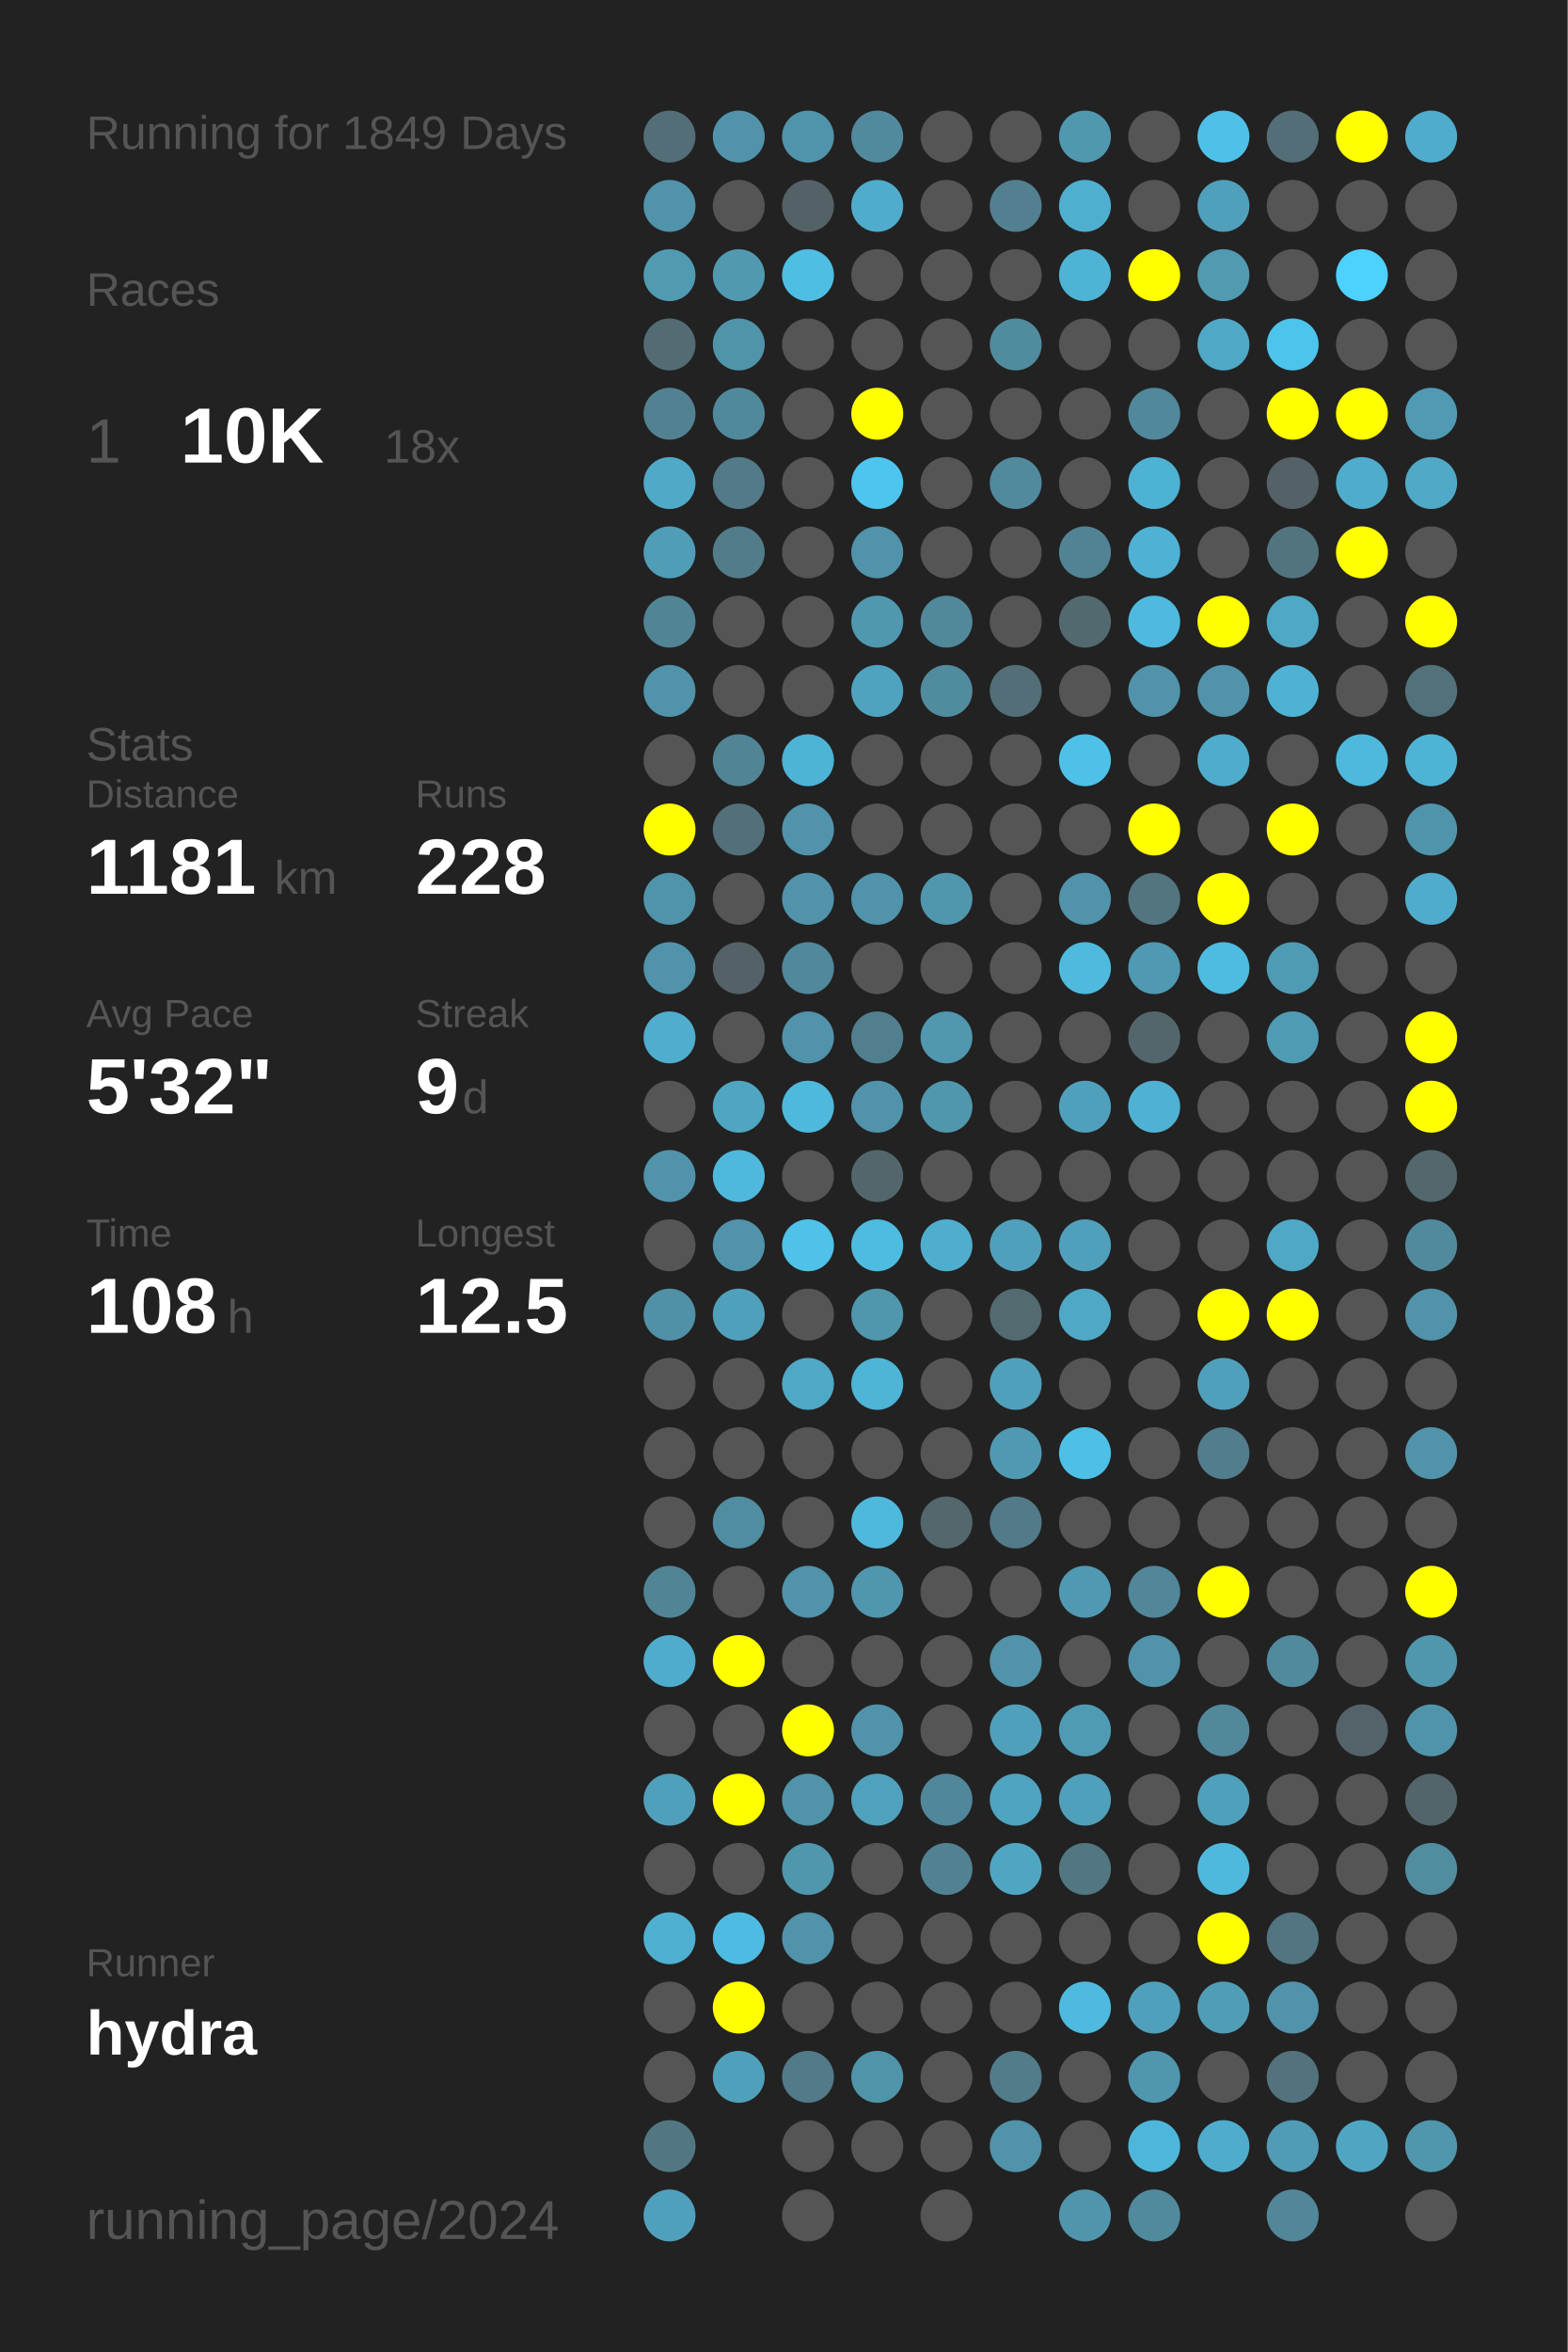
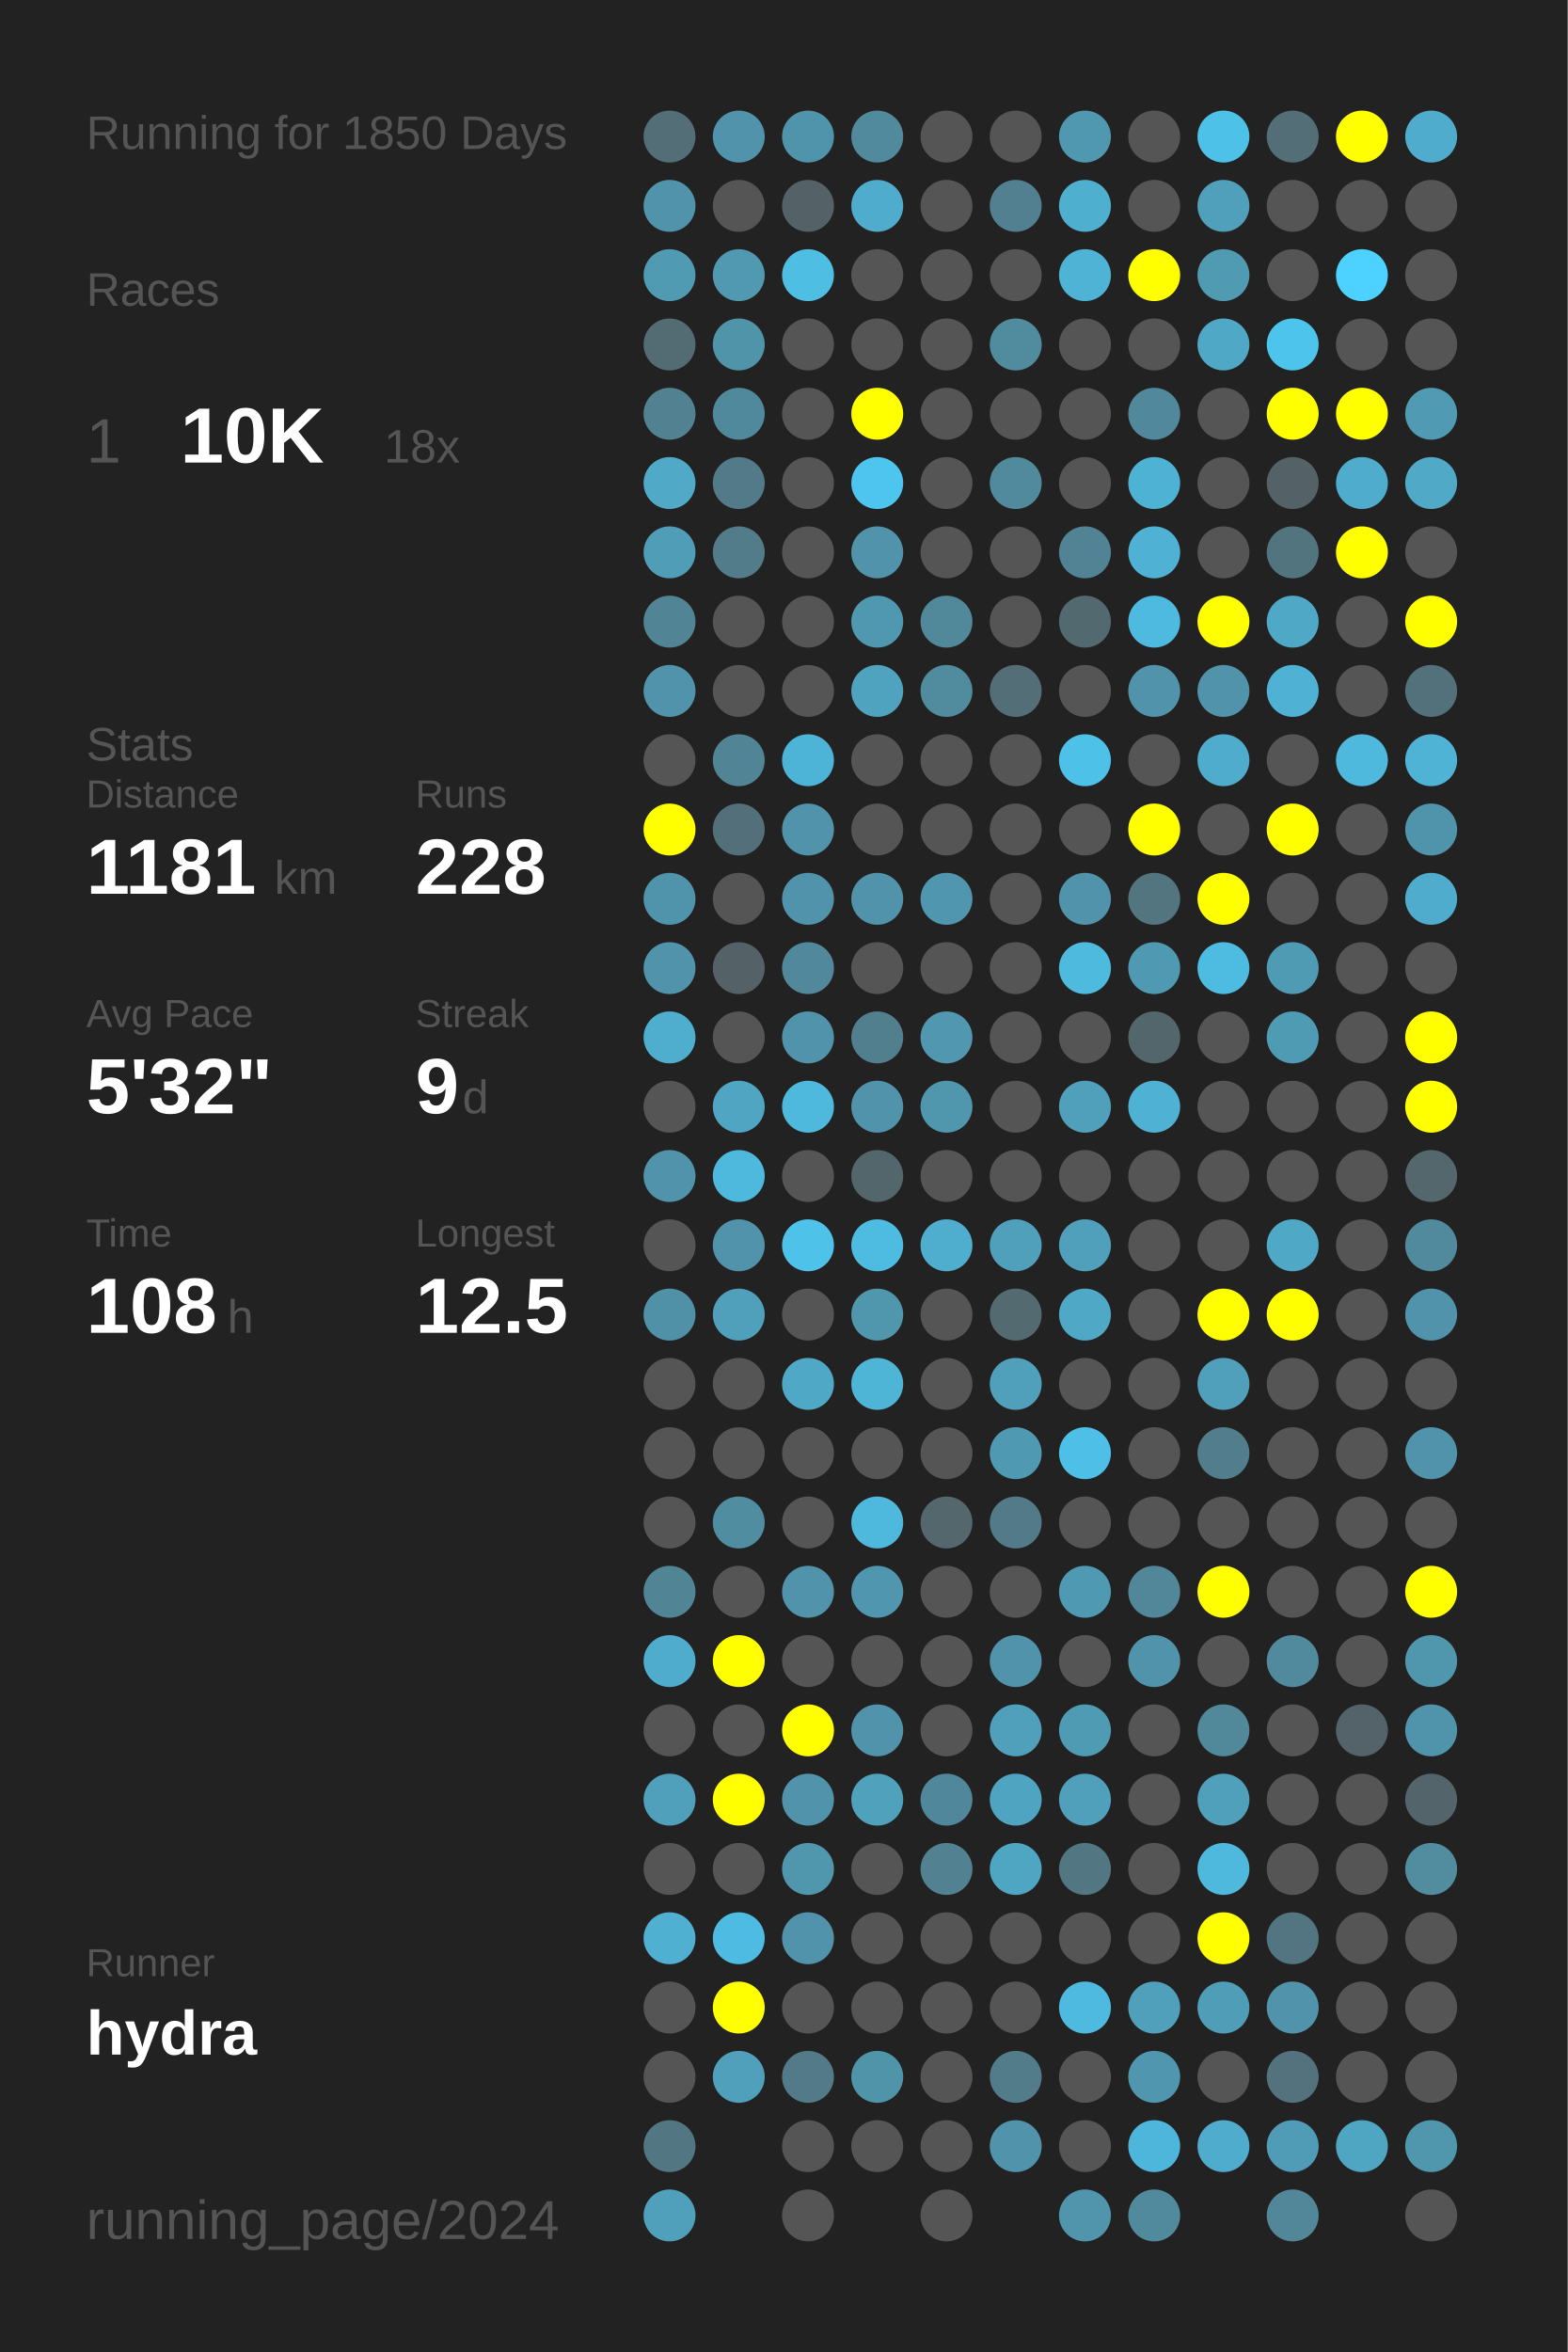
<svg xmlns="http://www.w3.org/2000/svg" baseProfile="full" height="300mm" version="1.1" viewBox="0,0,200,300" width="200mm">
  <defs />
  <rect fill="#222222" height="300" width="200" x="0" y="0" />
-   <text fill="#555555" style="font-size:6px; font-family:Arial;" x="11" y="19">Running for 1849 Days</text>
+   <text fill="#555555" style="font-size:6px; font-family:Arial;" x="11" y="19">Running for 1850 Days</text>
  <text fill="#555555" style="font-size:6px; font-family:Arial;" x="11" y="39">Races</text>
  <text fill="#555555" style="font-size:8px; font-family:Arial;" x="11" y="59">1</text>
  <text fill="#FFFFFF" style="font-size:10px; font-family:Arial; font-weight:bold;" x="23" y="59">10K</text>
  <text fill="#555555" style="font-size:6px; font-family:Arial;" x="49" y="59">18x</text>
  <text fill="#555555" style="font-size:6px; font-family:Arial;" x="11" y="97">Stats</text>
  <text fill="#555555" style="font-size:5px; font-family:Arial;" x="11" y="103">Distance</text>
  <text fill="#FFFFFF" style="font-size:10px; font-family:Arial; font-weight:bold;" x="11" y="114">1181</text>
  <text fill="#555555" style="font-size:6px; font-family:Arial;" x="35" y="114">km</text>
  <text fill="#555555" style="font-size:5px; font-family:Arial;" x="53" y="103">Runs</text>
  <text fill="#FFFFFF" style="font-size:10px; font-family:Arial; font-weight:bold;" x="53" y="114">228</text>
  <text fill="#555555" style="font-size:5px; font-family:Arial;" x="11" y="131">Avg Pace</text>
  <text fill="#FFFFFF" style="font-size:10px; font-family:Arial; font-weight:bold;" x="11" y="142">5'32"</text>
  <text fill="#555555" style="font-size:5px; font-family:Arial;" x="53" y="131">Streak</text>
  <text fill="#FFFFFF" style="font-size:10px; font-family:Arial; font-weight:bold;" x="53" y="142">9</text>
  <text fill="#555555" style="font-size:6px; font-family:Arial;" x="59" y="142">d</text>
  <text fill="#555555" style="font-size:5px; font-family:Arial;" x="11" y="159">Time</text>
  <text fill="#FFFFFF" style="font-size:10px; font-family:Arial; font-weight:bold;" x="11" y="170">108</text>
  <text fill="#555555" style="font-size:6px; font-family:Arial;" x="29" y="170">h</text>
  <text fill="#555555" style="font-size:5px; font-family:Arial;" x="53" y="159">Longest</text>
  <text fill="#FFFFFF" style="font-size:10px; font-family:Arial; font-weight:bold;" x="53" y="170">12.5</text>
  <text fill="#555555" style="font-size:5px; font-family:Arial;" x="11" y="252.065">Runner</text>
  <text fill="#FFFFFF" style="font-size:8px; font-family:Arial; font-weight:bold;" x="11" y="262.065">hydra</text>
  <text fill="#555555" style="font-size:7px; font-family:Arial;" x="11" y="285.581">running_page/2024</text>
  <circle cx="85.417" cy="17.419" fill="#536e77" r="3.312" />
  <circle cx="85.417" cy="26.258" fill="#5093aa" r="3.312" />
  <circle cx="85.417" cy="35.097" fill="#509ab2" r="3.312" />
  <circle cx="85.417" cy="43.935" fill="#536c74" r="3.312" />
  <circle cx="85.417" cy="52.774" fill="#528292" r="3.312" />
  <circle cx="85.417" cy="61.613" fill="#4fa9c7" r="3.312" />
  <circle cx="85.417" cy="70.452" fill="#509db7" r="3.312" />
  <circle cx="85.417" cy="79.29" fill="#518495" r="3.312" />
  <circle cx="85.417" cy="88.129" fill="#5093aa" r="3.312" />
  <circle cx="85.417" cy="96.968" fill="#555555" r="3.312" />
  <circle cx="85.417" cy="105.806" fill="#FFFF00" r="3.312" />
  <circle cx="85.417" cy="114.645" fill="#5094ab" r="3.312" />
  <circle cx="85.417" cy="123.484" fill="#5093aa" r="3.312" />
  <circle cx="85.417" cy="132.323" fill="#4fadcd" r="3.312" />
  <circle cx="85.417" cy="141.161" fill="#555555" r="3.312" />
  <circle cx="85.417" cy="150" fill="#5093aa" r="3.312" />
  <circle cx="85.417" cy="158.839" fill="#555555" r="3.312" />
  <circle cx="85.417" cy="167.677" fill="#5191a7" r="3.312" />
  <circle cx="85.417" cy="176.516" fill="#555555" r="3.312" />
  <circle cx="85.417" cy="185.355" fill="#555555" r="3.312" />
  <circle cx="85.417" cy="194.194" fill="#555555" r="3.312" />
  <circle cx="85.417" cy="203.032" fill="#518596" r="3.312" />
  <circle cx="85.417" cy="211.871" fill="#4faccc" r="3.312" />
  <circle cx="85.417" cy="220.71" fill="#555555" r="3.312" />
  <circle cx="85.417" cy="229.548" fill="#50a0bb" r="3.312" />
  <circle cx="85.417" cy="238.387" fill="#555555" r="3.312" />
  <circle cx="85.417" cy="247.226" fill="#4fb0d1" r="3.312" />
  <circle cx="85.417" cy="256.065" fill="#555555" r="3.312" />
  <circle cx="85.417" cy="264.903" fill="#555555" r="3.312" />
  <circle cx="85.417" cy="273.742" fill="#527783" r="3.312" />
  <circle cx="85.417" cy="282.581" fill="#50a0bb" r="3.312" />
  <circle cx="94.25" cy="17.419" fill="#5193aa" r="3.312" />
  <circle cx="94.25" cy="26.258" fill="#555555" r="3.312" />
  <circle cx="94.25" cy="35.097" fill="#5099b1" r="3.312" />
  <circle cx="94.25" cy="43.935" fill="#5094aa" r="3.312" />
  <circle cx="94.25" cy="52.774" fill="#51899c" r="3.312" />
  <circle cx="94.25" cy="61.613" fill="#527a88" r="3.312" />
  <circle cx="94.25" cy="70.452" fill="#527c8a" r="3.312" />
  <circle cx="94.25" cy="79.29" fill="#555555" r="3.312" />
  <circle cx="94.25" cy="88.129" fill="#555555" r="3.312" />
  <circle cx="94.25" cy="96.968" fill="#518495" r="3.312" />
  <circle cx="94.25" cy="105.806" fill="#536f79" r="3.312" />
  <circle cx="94.25" cy="114.645" fill="#555555" r="3.312" />
  <circle cx="94.25" cy="123.484" fill="#546166" r="3.312" />
  <circle cx="94.25" cy="132.323" fill="#555555" r="3.312" />
  <circle cx="94.25" cy="141.161" fill="#4fa5c2" r="3.312" />
  <circle cx="94.25" cy="150" fill="#4eb9dd" r="3.312" />
  <circle cx="94.25" cy="158.839" fill="#5093aa" r="3.312" />
  <circle cx="94.25" cy="167.677" fill="#50a0bb" r="3.312" />
  <circle cx="94.25" cy="176.516" fill="#555555" r="3.312" />
  <circle cx="94.25" cy="185.355" fill="#555555" r="3.312" />
  <circle cx="94.25" cy="194.194" fill="#518da1" r="3.312" />
  <circle cx="94.25" cy="203.032" fill="#555555" r="3.312" />
  <circle cx="94.25" cy="211.871" fill="#FFFF00" r="3.312" />
  <circle cx="94.25" cy="220.71" fill="#555555" r="3.312" />
  <circle cx="94.25" cy="229.548" fill="#FFFF00" r="3.312" />
  <circle cx="94.25" cy="238.387" fill="#555555" r="3.312" />
  <circle cx="94.25" cy="247.226" fill="#4ebce2" r="3.312" />
  <circle cx="94.25" cy="256.065" fill="#FFFF00" r="3.312" />
  <circle cx="94.25" cy="264.903" fill="#50a0bb" r="3.312" />
  <circle cx="103.083" cy="17.419" fill="#5094ab" r="3.312" />
  <circle cx="103.083" cy="26.258" fill="#546166" r="3.312" />
  <circle cx="103.083" cy="35.097" fill="#4ebee3" r="3.312" />
  <circle cx="103.083" cy="43.935" fill="#555555" r="3.312" />
  <circle cx="103.083" cy="52.774" fill="#555555" r="3.312" />
  <circle cx="103.083" cy="61.613" fill="#555555" r="3.312" />
  <circle cx="103.083" cy="70.452" fill="#555555" r="3.312" />
  <circle cx="103.083" cy="79.29" fill="#555555" r="3.312" />
  <circle cx="103.083" cy="88.129" fill="#555555" r="3.312" />
  <circle cx="103.083" cy="96.968" fill="#4eb4d7" r="3.312" />
  <circle cx="103.083" cy="105.806" fill="#5093aa" r="3.312" />
  <circle cx="103.083" cy="114.645" fill="#5093aa" r="3.312" />
  <circle cx="103.083" cy="123.484" fill="#51889b" r="3.312" />
  <circle cx="103.083" cy="132.323" fill="#5093aa" r="3.312" />
  <circle cx="103.083" cy="141.161" fill="#4eb9dd" r="3.312" />
  <circle cx="103.083" cy="150" fill="#555555" r="3.312" />
  <circle cx="103.083" cy="158.839" fill="#4ec2e9" r="3.312" />
  <circle cx="103.083" cy="167.677" fill="#555555" r="3.312" />
  <circle cx="103.083" cy="176.516" fill="#4fa8c6" r="3.312" />
  <circle cx="103.083" cy="185.355" fill="#555555" r="3.312" />
  <circle cx="103.083" cy="194.194" fill="#555555" r="3.312" />
  <circle cx="103.083" cy="203.032" fill="#5093aa" r="3.312" />
  <circle cx="103.083" cy="211.871" fill="#555555" r="3.312" />
  <circle cx="103.083" cy="220.71" fill="#FFFF00" r="3.312" />
  <circle cx="103.083" cy="229.548" fill="#5193aa" r="3.312" />
  <circle cx="103.083" cy="238.387" fill="#5096ad" r="3.312" />
  <circle cx="103.083" cy="247.226" fill="#5193aa" r="3.312" />
  <circle cx="103.083" cy="256.065" fill="#555555" r="3.312" />
  <circle cx="103.083" cy="264.903" fill="#527a88" r="3.312" />
  <circle cx="103.083" cy="273.742" fill="#555555" r="3.312" />
  <circle cx="103.083" cy="282.581" fill="#555555" r="3.312" />
  <circle cx="111.917" cy="17.419" fill="#518a9d" r="3.312" />
  <circle cx="111.917" cy="26.258" fill="#4faccc" r="3.312" />
  <circle cx="111.917" cy="35.097" fill="#555555" r="3.312" />
  <circle cx="111.917" cy="43.935" fill="#555555" r="3.312" />
  <circle cx="111.917" cy="52.774" fill="#FFFF00" r="3.312" />
  <circle cx="111.917" cy="61.613" fill="#4dc5ee" r="3.312" />
  <circle cx="111.917" cy="70.452" fill="#5193aa" r="3.312" />
  <circle cx="111.917" cy="79.29" fill="#5098b0" r="3.312" />
  <circle cx="111.917" cy="88.129" fill="#4fa3bf" r="3.312" />
  <circle cx="111.917" cy="96.968" fill="#555555" r="3.312" />
  <circle cx="111.917" cy="105.806" fill="#555555" r="3.312" />
  <circle cx="111.917" cy="114.645" fill="#5093aa" r="3.312" />
  <circle cx="111.917" cy="123.484" fill="#555555" r="3.312" />
  <circle cx="111.917" cy="132.323" fill="#527f8e" r="3.312" />
  <circle cx="111.917" cy="141.161" fill="#5093aa" r="3.312" />
  <circle cx="111.917" cy="150" fill="#53666c" r="3.312" />
  <circle cx="111.917" cy="158.839" fill="#4ebbe0" r="3.312" />
  <circle cx="111.917" cy="167.677" fill="#5096ad" r="3.312" />
  <circle cx="111.917" cy="176.516" fill="#4eb5d7" r="3.312" />
  <circle cx="111.917" cy="185.355" fill="#555555" r="3.312" />
  <circle cx="111.917" cy="194.194" fill="#4eb9dd" r="3.312" />
  <circle cx="111.917" cy="203.032" fill="#5096ae" r="3.312" />
  <circle cx="111.917" cy="211.871" fill="#555555" r="3.312" />
  <circle cx="111.917" cy="220.71" fill="#5193aa" r="3.312" />
  <circle cx="111.917" cy="229.548" fill="#50a1bc" r="3.312" />
  <circle cx="111.917" cy="238.387" fill="#555555" r="3.312" />
  <circle cx="111.917" cy="247.226" fill="#555555" r="3.312" />
  <circle cx="111.917" cy="256.065" fill="#555555" r="3.312" />
  <circle cx="111.917" cy="264.903" fill="#5094aa" r="3.312" />
  <circle cx="111.917" cy="273.742" fill="#555555" r="3.312" />
  <circle cx="120.75" cy="17.419" fill="#555555" r="3.312" />
  <circle cx="120.75" cy="26.258" fill="#555555" r="3.312" />
  <circle cx="120.75" cy="35.097" fill="#555555" r="3.312" />
  <circle cx="120.75" cy="43.935" fill="#555555" r="3.312" />
  <circle cx="120.75" cy="52.774" fill="#555555" r="3.312" />
  <circle cx="120.75" cy="61.613" fill="#555555" r="3.312" />
  <circle cx="120.75" cy="70.452" fill="#555555" r="3.312" />
  <circle cx="120.75" cy="79.29" fill="#51889a" r="3.312" />
  <circle cx="120.75" cy="88.129" fill="#518b9e" r="3.312" />
  <circle cx="120.75" cy="96.968" fill="#555555" r="3.312" />
  <circle cx="120.75" cy="105.806" fill="#555555" r="3.312" />
  <circle cx="120.75" cy="114.645" fill="#5096ae" r="3.312" />
  <circle cx="120.75" cy="123.484" fill="#555555" r="3.312" />
  <circle cx="120.75" cy="132.323" fill="#5097af" r="3.312" />
  <circle cx="120.75" cy="141.161" fill="#5096ad" r="3.312" />
  <circle cx="120.75" cy="150" fill="#555555" r="3.312" />
  <circle cx="120.75" cy="158.839" fill="#4faece" r="3.312" />
  <circle cx="120.75" cy="167.677" fill="#555555" r="3.312" />
  <circle cx="120.75" cy="176.516" fill="#555555" r="3.312" />
  <circle cx="120.75" cy="185.355" fill="#555555" r="3.312" />
  <circle cx="120.75" cy="194.194" fill="#53676d" r="3.312" />
  <circle cx="120.75" cy="203.032" fill="#555555" r="3.312" />
  <circle cx="120.75" cy="211.871" fill="#555555" r="3.312" />
  <circle cx="120.75" cy="220.71" fill="#555555" r="3.312" />
  <circle cx="120.75" cy="229.548" fill="#51879a" r="3.312" />
  <circle cx="120.75" cy="238.387" fill="#528292" r="3.312" />
  <circle cx="120.75" cy="247.226" fill="#555555" r="3.312" />
  <circle cx="120.75" cy="256.065" fill="#555555" r="3.312" />
  <circle cx="120.75" cy="264.903" fill="#555555" r="3.312" />
  <circle cx="120.75" cy="273.742" fill="#555555" r="3.312" />
  <circle cx="120.75" cy="282.581" fill="#555555" r="3.312" />
  <circle cx="129.583" cy="17.419" fill="#555555" r="3.312" />
  <circle cx="129.583" cy="26.258" fill="#528090" r="3.312" />
  <circle cx="129.583" cy="35.097" fill="#555555" r="3.312" />
  <circle cx="129.583" cy="43.935" fill="#518b9e" r="3.312" />
  <circle cx="129.583" cy="52.774" fill="#555555" r="3.312" />
  <circle cx="129.583" cy="61.613" fill="#518a9d" r="3.312" />
  <circle cx="129.583" cy="70.452" fill="#555555" r="3.312" />
  <circle cx="129.583" cy="79.29" fill="#555555" r="3.312" />
  <circle cx="129.583" cy="88.129" fill="#536e77" r="3.312" />
  <circle cx="129.583" cy="96.968" fill="#555555" r="3.312" />
  <circle cx="129.583" cy="105.806" fill="#555555" r="3.312" />
  <circle cx="129.583" cy="114.645" fill="#555555" r="3.312" />
  <circle cx="129.583" cy="123.484" fill="#555555" r="3.312" />
  <circle cx="129.583" cy="132.323" fill="#555555" r="3.312" />
  <circle cx="129.583" cy="141.161" fill="#555555" r="3.312" />
  <circle cx="129.583" cy="150" fill="#555555" r="3.312" />
  <circle cx="129.583" cy="158.839" fill="#50a0bb" r="3.312" />
  <circle cx="129.583" cy="167.677" fill="#536a71" r="3.312" />
  <circle cx="129.583" cy="176.516" fill="#50a0bb" r="3.312" />
  <circle cx="129.583" cy="185.355" fill="#5099b2" r="3.312" />
  <circle cx="129.583" cy="194.194" fill="#527a88" r="3.312" />
  <circle cx="129.583" cy="203.032" fill="#555555" r="3.312" />
  <circle cx="129.583" cy="211.871" fill="#5193aa" r="3.312" />
  <circle cx="129.583" cy="220.71" fill="#50a0bb" r="3.312" />
  <circle cx="129.583" cy="229.548" fill="#4fa4c1" r="3.312" />
  <circle cx="129.583" cy="238.387" fill="#4fa6c3" r="3.312" />
  <circle cx="129.583" cy="247.226" fill="#555555" r="3.312" />
  <circle cx="129.583" cy="256.065" fill="#555555" r="3.312" />
  <circle cx="129.583" cy="264.903" fill="#527c8a" r="3.312" />
  <circle cx="129.583" cy="273.742" fill="#5093aa" r="3.312" />
  <circle cx="138.417" cy="17.419" fill="#5098b0" r="3.312" />
  <circle cx="138.417" cy="26.258" fill="#4fafcf" r="3.312" />
  <circle cx="138.417" cy="35.097" fill="#4eb3d5" r="3.312" />
  <circle cx="138.417" cy="43.935" fill="#555555" r="3.312" />
  <circle cx="138.417" cy="52.774" fill="#555555" r="3.312" />
  <circle cx="138.417" cy="61.613" fill="#555555" r="3.312" />
  <circle cx="138.417" cy="70.452" fill="#528394" r="3.312" />
  <circle cx="138.417" cy="79.29" fill="#536970" r="3.312" />
  <circle cx="138.417" cy="88.129" fill="#555555" r="3.312" />
  <circle cx="138.417" cy="96.968" fill="#4ec1e8" r="3.312" />
  <circle cx="138.417" cy="105.806" fill="#555555" r="3.312" />
  <circle cx="138.417" cy="114.645" fill="#5193aa" r="3.312" />
  <circle cx="138.417" cy="123.484" fill="#4ebade" r="3.312" />
  <circle cx="138.417" cy="132.323" fill="#555555" r="3.312" />
  <circle cx="138.417" cy="141.161" fill="#50a0bc" r="3.312" />
  <circle cx="138.417" cy="150" fill="#555555" r="3.312" />
  <circle cx="138.417" cy="158.839" fill="#50a0bb" r="3.312" />
  <circle cx="138.417" cy="167.677" fill="#4fa8c6" r="3.312" />
  <circle cx="138.417" cy="176.516" fill="#555555" r="3.312" />
  <circle cx="138.417" cy="185.355" fill="#4ec0e7" r="3.312" />
  <circle cx="138.417" cy="194.194" fill="#555555" r="3.312" />
  <circle cx="138.417" cy="203.032" fill="#5099b2" r="3.312" />
  <circle cx="138.417" cy="211.871" fill="#555555" r="3.312" />
  <circle cx="138.417" cy="220.71" fill="#509bb4" r="3.312" />
  <circle cx="138.417" cy="229.548" fill="#50a0bb" r="3.312" />
  <circle cx="138.417" cy="238.387" fill="#527682" r="3.312" />
  <circle cx="138.417" cy="247.226" fill="#555555" r="3.312" />
  <circle cx="138.417" cy="256.065" fill="#4ebadf" r="3.312" />
  <circle cx="138.417" cy="264.903" fill="#555555" r="3.312" />
  <circle cx="138.417" cy="273.742" fill="#555555" r="3.312" />
  <circle cx="138.417" cy="282.581" fill="#5095ac" r="3.312" />
  <circle cx="147.25" cy="17.419" fill="#555555" r="3.312" />
  <circle cx="147.25" cy="26.258" fill="#555555" r="3.312" />
  <circle cx="147.25" cy="35.097" fill="#FFFF00" r="3.312" />
  <circle cx="147.25" cy="43.935" fill="#555555" r="3.312" />
  <circle cx="147.25" cy="52.774" fill="#51889b" r="3.312" />
  <circle cx="147.25" cy="61.613" fill="#4eb2d4" r="3.312" />
  <circle cx="147.25" cy="70.452" fill="#4fb2d4" r="3.312" />
  <circle cx="147.25" cy="79.29" fill="#4ebadf" r="3.312" />
  <circle cx="147.25" cy="88.129" fill="#5093aa" r="3.312" />
  <circle cx="147.25" cy="96.968" fill="#555555" r="3.312" />
  <circle cx="147.25" cy="105.806" fill="#FFFF00" r="3.312" />
  <circle cx="147.25" cy="114.645" fill="#527580" r="3.312" />
  <circle cx="147.25" cy="123.484" fill="#5099b2" r="3.312" />
  <circle cx="147.25" cy="132.323" fill="#53666c" r="3.312" />
  <circle cx="147.25" cy="141.161" fill="#4fb2d4" r="3.312" />
  <circle cx="147.25" cy="150" fill="#555555" r="3.312" />
  <circle cx="147.25" cy="158.839" fill="#555555" r="3.312" />
  <circle cx="147.25" cy="167.677" fill="#555555" r="3.312" />
  <circle cx="147.25" cy="176.516" fill="#555555" r="3.312" />
  <circle cx="147.25" cy="185.355" fill="#555555" r="3.312" />
  <circle cx="147.25" cy="194.194" fill="#555555" r="3.312" />
  <circle cx="147.25" cy="203.032" fill="#518799" r="3.312" />
  <circle cx="147.25" cy="211.871" fill="#5193aa" r="3.312" />
  <circle cx="147.25" cy="220.71" fill="#555555" r="3.312" />
  <circle cx="147.25" cy="229.548" fill="#555555" r="3.312" />
  <circle cx="147.25" cy="238.387" fill="#555555" r="3.312" />
  <circle cx="147.25" cy="247.226" fill="#555555" r="3.312" />
  <circle cx="147.25" cy="256.065" fill="#50a0bb" r="3.312" />
  <circle cx="147.25" cy="264.903" fill="#5096ae" r="3.312" />
  <circle cx="147.25" cy="273.742" fill="#4eb6da" r="3.312" />
  <circle cx="147.25" cy="282.581" fill="#518a9d" r="3.312" />
  <circle cx="156.083" cy="17.419" fill="#4ec1e8" r="3.312" />
  <circle cx="156.083" cy="26.258" fill="#50a0bb" r="3.312" />
  <circle cx="156.083" cy="35.097" fill="#509ab2" r="3.312" />
  <circle cx="156.083" cy="43.935" fill="#4fa8c6" r="3.312" />
  <circle cx="156.083" cy="52.774" fill="#555555" r="3.312" />
  <circle cx="156.083" cy="61.613" fill="#555555" r="3.312" />
  <circle cx="156.083" cy="70.452" fill="#555555" r="3.312" />
  <circle cx="156.083" cy="79.29" fill="#FFFF00" r="3.312" />
  <circle cx="156.083" cy="88.129" fill="#5193aa" r="3.312" />
  <circle cx="156.083" cy="96.968" fill="#4faccc" r="3.312" />
  <circle cx="156.083" cy="105.806" fill="#555555" r="3.312" />
  <circle cx="156.083" cy="114.645" fill="#FFFF00" r="3.312" />
  <circle cx="156.083" cy="123.484" fill="#4ebbe0" r="3.312" />
  <circle cx="156.083" cy="132.323" fill="#555555" r="3.312" />
  <circle cx="156.083" cy="141.161" fill="#555555" r="3.312" />
  <circle cx="156.083" cy="150" fill="#555555" r="3.312" />
  <circle cx="156.083" cy="158.839" fill="#555555" r="3.312" />
  <circle cx="156.083" cy="167.677" fill="#FFFF00" r="3.312" />
  <circle cx="156.083" cy="176.516" fill="#50a0bb" r="3.312" />
  <circle cx="156.083" cy="185.355" fill="#527d8c" r="3.312" />
  <circle cx="156.083" cy="194.194" fill="#555555" r="3.312" />
  <circle cx="156.083" cy="203.032" fill="#FFFF00" r="3.312" />
  <circle cx="156.083" cy="211.871" fill="#555555" r="3.312" />
  <circle cx="156.083" cy="220.71" fill="#51889a" r="3.312" />
  <circle cx="156.083" cy="229.548" fill="#50a0bb" r="3.312" />
  <circle cx="156.083" cy="238.387" fill="#4eb9dd" r="3.312" />
  <circle cx="156.083" cy="247.226" fill="#FFFF00" r="3.312" />
  <circle cx="156.083" cy="256.065" fill="#509db7" r="3.312" />
  <circle cx="156.083" cy="264.903" fill="#555555" r="3.312" />
  <circle cx="156.083" cy="273.742" fill="#4faccc" r="3.312" />
  <circle cx="164.917" cy="17.419" fill="#536e77" r="3.312" />
  <circle cx="164.917" cy="26.258" fill="#555555" r="3.312" />
  <circle cx="164.917" cy="35.097" fill="#555555" r="3.312" />
  <circle cx="164.917" cy="43.935" fill="#4dc4eb" r="3.312" />
  <circle cx="164.917" cy="52.774" fill="#FFFF00" r="3.312" />
  <circle cx="164.917" cy="61.613" fill="#546166" r="3.312" />
  <circle cx="164.917" cy="70.452" fill="#52747f" r="3.312" />
  <circle cx="164.917" cy="79.29" fill="#4fa8c6" r="3.312" />
  <circle cx="164.917" cy="88.129" fill="#4fb2d4" r="3.312" />
  <circle cx="164.917" cy="96.968" fill="#555555" r="3.312" />
  <circle cx="164.917" cy="105.806" fill="#FFFF00" r="3.312" />
  <circle cx="164.917" cy="114.645" fill="#555555" r="3.312" />
  <circle cx="164.917" cy="123.484" fill="#509bb4" r="3.312" />
  <circle cx="164.917" cy="132.323" fill="#509bb4" r="3.312" />
  <circle cx="164.917" cy="141.161" fill="#555555" r="3.312" />
  <circle cx="164.917" cy="150" fill="#555555" r="3.312" />
  <circle cx="164.917" cy="158.839" fill="#4fa8c6" r="3.312" />
  <circle cx="164.917" cy="167.677" fill="#FFFF00" r="3.312" />
  <circle cx="164.917" cy="176.516" fill="#555555" r="3.312" />
  <circle cx="164.917" cy="185.355" fill="#555555" r="3.312" />
  <circle cx="164.917" cy="194.194" fill="#555555" r="3.312" />
  <circle cx="164.917" cy="203.032" fill="#555555" r="3.312" />
  <circle cx="164.917" cy="211.871" fill="#518a9d" r="3.312" />
  <circle cx="164.917" cy="220.71" fill="#555555" r="3.312" />
  <circle cx="164.917" cy="229.548" fill="#555555" r="3.312" />
  <circle cx="164.917" cy="238.387" fill="#555555" r="3.312" />
  <circle cx="164.917" cy="247.226" fill="#527581" r="3.312" />
  <circle cx="164.917" cy="256.065" fill="#5093aa" r="3.312" />
  <circle cx="164.917" cy="264.903" fill="#53727d" r="3.312" />
  <circle cx="164.917" cy="273.742" fill="#509bb5" r="3.312" />
  <circle cx="164.917" cy="282.581" fill="#518799" r="3.312" />
  <circle cx="173.75" cy="17.419" fill="#FFFF00" r="3.312" />
  <circle cx="173.75" cy="26.258" fill="#555555" r="3.312" />
  <circle cx="173.75" cy="35.097" fill="#4dd1fe" r="3.312" />
  <circle cx="173.75" cy="43.935" fill="#555555" r="3.312" />
  <circle cx="173.75" cy="52.774" fill="#FFFF00" r="3.312" />
  <circle cx="173.75" cy="61.613" fill="#4faccc" r="3.312" />
  <circle cx="173.75" cy="70.452" fill="#FFFF00" r="3.312" />
  <circle cx="173.75" cy="79.29" fill="#555555" r="3.312" />
  <circle cx="173.75" cy="88.129" fill="#555555" r="3.312" />
  <circle cx="173.75" cy="96.968" fill="#4eb9dd" r="3.312" />
  <circle cx="173.75" cy="105.806" fill="#555555" r="3.312" />
  <circle cx="173.75" cy="114.645" fill="#555555" r="3.312" />
  <circle cx="173.75" cy="123.484" fill="#555555" r="3.312" />
  <circle cx="173.75" cy="132.323" fill="#555555" r="3.312" />
  <circle cx="173.75" cy="141.161" fill="#555555" r="3.312" />
  <circle cx="173.75" cy="150" fill="#555555" r="3.312" />
  <circle cx="173.75" cy="158.839" fill="#555555" r="3.312" />
  <circle cx="173.75" cy="167.677" fill="#555555" r="3.312" />
  <circle cx="173.75" cy="176.516" fill="#555555" r="3.312" />
  <circle cx="173.75" cy="185.355" fill="#555555" r="3.312" />
  <circle cx="173.75" cy="194.194" fill="#555555" r="3.312" />
  <circle cx="173.75" cy="203.032" fill="#555555" r="3.312" />
  <circle cx="173.75" cy="211.871" fill="#555555" r="3.312" />
  <circle cx="173.75" cy="220.71" fill="#546369" r="3.312" />
  <circle cx="173.75" cy="229.548" fill="#555555" r="3.312" />
  <circle cx="173.75" cy="238.387" fill="#555555" r="3.312" />
  <circle cx="173.75" cy="247.226" fill="#555555" r="3.312" />
  <circle cx="173.75" cy="256.065" fill="#555555" r="3.312" />
  <circle cx="173.75" cy="264.903" fill="#555555" r="3.312" />
  <circle cx="173.75" cy="273.742" fill="#4fa6c3" r="3.312" />
  <circle cx="182.583" cy="17.419" fill="#4faccc" r="3.312" />
  <circle cx="182.583" cy="26.258" fill="#555555" r="3.312" />
  <circle cx="182.583" cy="35.097" fill="#555555" r="3.312" />
  <circle cx="182.583" cy="43.935" fill="#555555" r="3.312" />
  <circle cx="182.583" cy="52.774" fill="#509ab3" r="3.312" />
  <circle cx="182.583" cy="61.613" fill="#4fa9c7" r="3.312" />
  <circle cx="182.583" cy="70.452" fill="#555555" r="3.312" />
  <circle cx="182.583" cy="79.29" fill="#FFFF00" r="3.312" />
  <circle cx="182.583" cy="88.129" fill="#53717b" r="3.312" />
  <circle cx="182.583" cy="96.968" fill="#4eb3d5" r="3.312" />
  <circle cx="182.583" cy="105.806" fill="#5094ab" r="3.312" />
  <circle cx="182.583" cy="114.645" fill="#4faccc" r="3.312" />
  <circle cx="182.583" cy="123.484" fill="#555555" r="3.312" />
  <circle cx="182.583" cy="132.323" fill="#FFFF00" r="3.312" />
  <circle cx="182.583" cy="141.161" fill="#FFFF00" r="3.312" />
  <circle cx="182.583" cy="150" fill="#53676d" r="3.312" />
  <circle cx="182.583" cy="158.839" fill="#518a9d" r="3.312" />
  <circle cx="182.583" cy="167.677" fill="#5093aa" r="3.312" />
  <circle cx="182.583" cy="176.516" fill="#555555" r="3.312" />
  <circle cx="182.583" cy="185.355" fill="#5093aa" r="3.312" />
  <circle cx="182.583" cy="194.194" fill="#555555" r="3.312" />
  <circle cx="182.583" cy="203.032" fill="#FFFF00" r="3.312" />
  <circle cx="182.583" cy="211.871" fill="#5096ad" r="3.312" />
  <circle cx="182.583" cy="220.71" fill="#5094ab" r="3.312" />
  <circle cx="182.583" cy="229.548" fill="#53656a" r="3.312" />
  <circle cx="182.583" cy="238.387" fill="#518c9f" r="3.312" />
  <circle cx="182.583" cy="247.226" fill="#555555" r="3.312" />
  <circle cx="182.583" cy="256.065" fill="#555555" r="3.312" />
  <circle cx="182.583" cy="264.903" fill="#555555" r="3.312" />
  <circle cx="182.583" cy="273.742" fill="#5096ad" r="3.312" />
  <circle cx="182.583" cy="282.581" fill="#555555" r="3.312" />
</svg>
